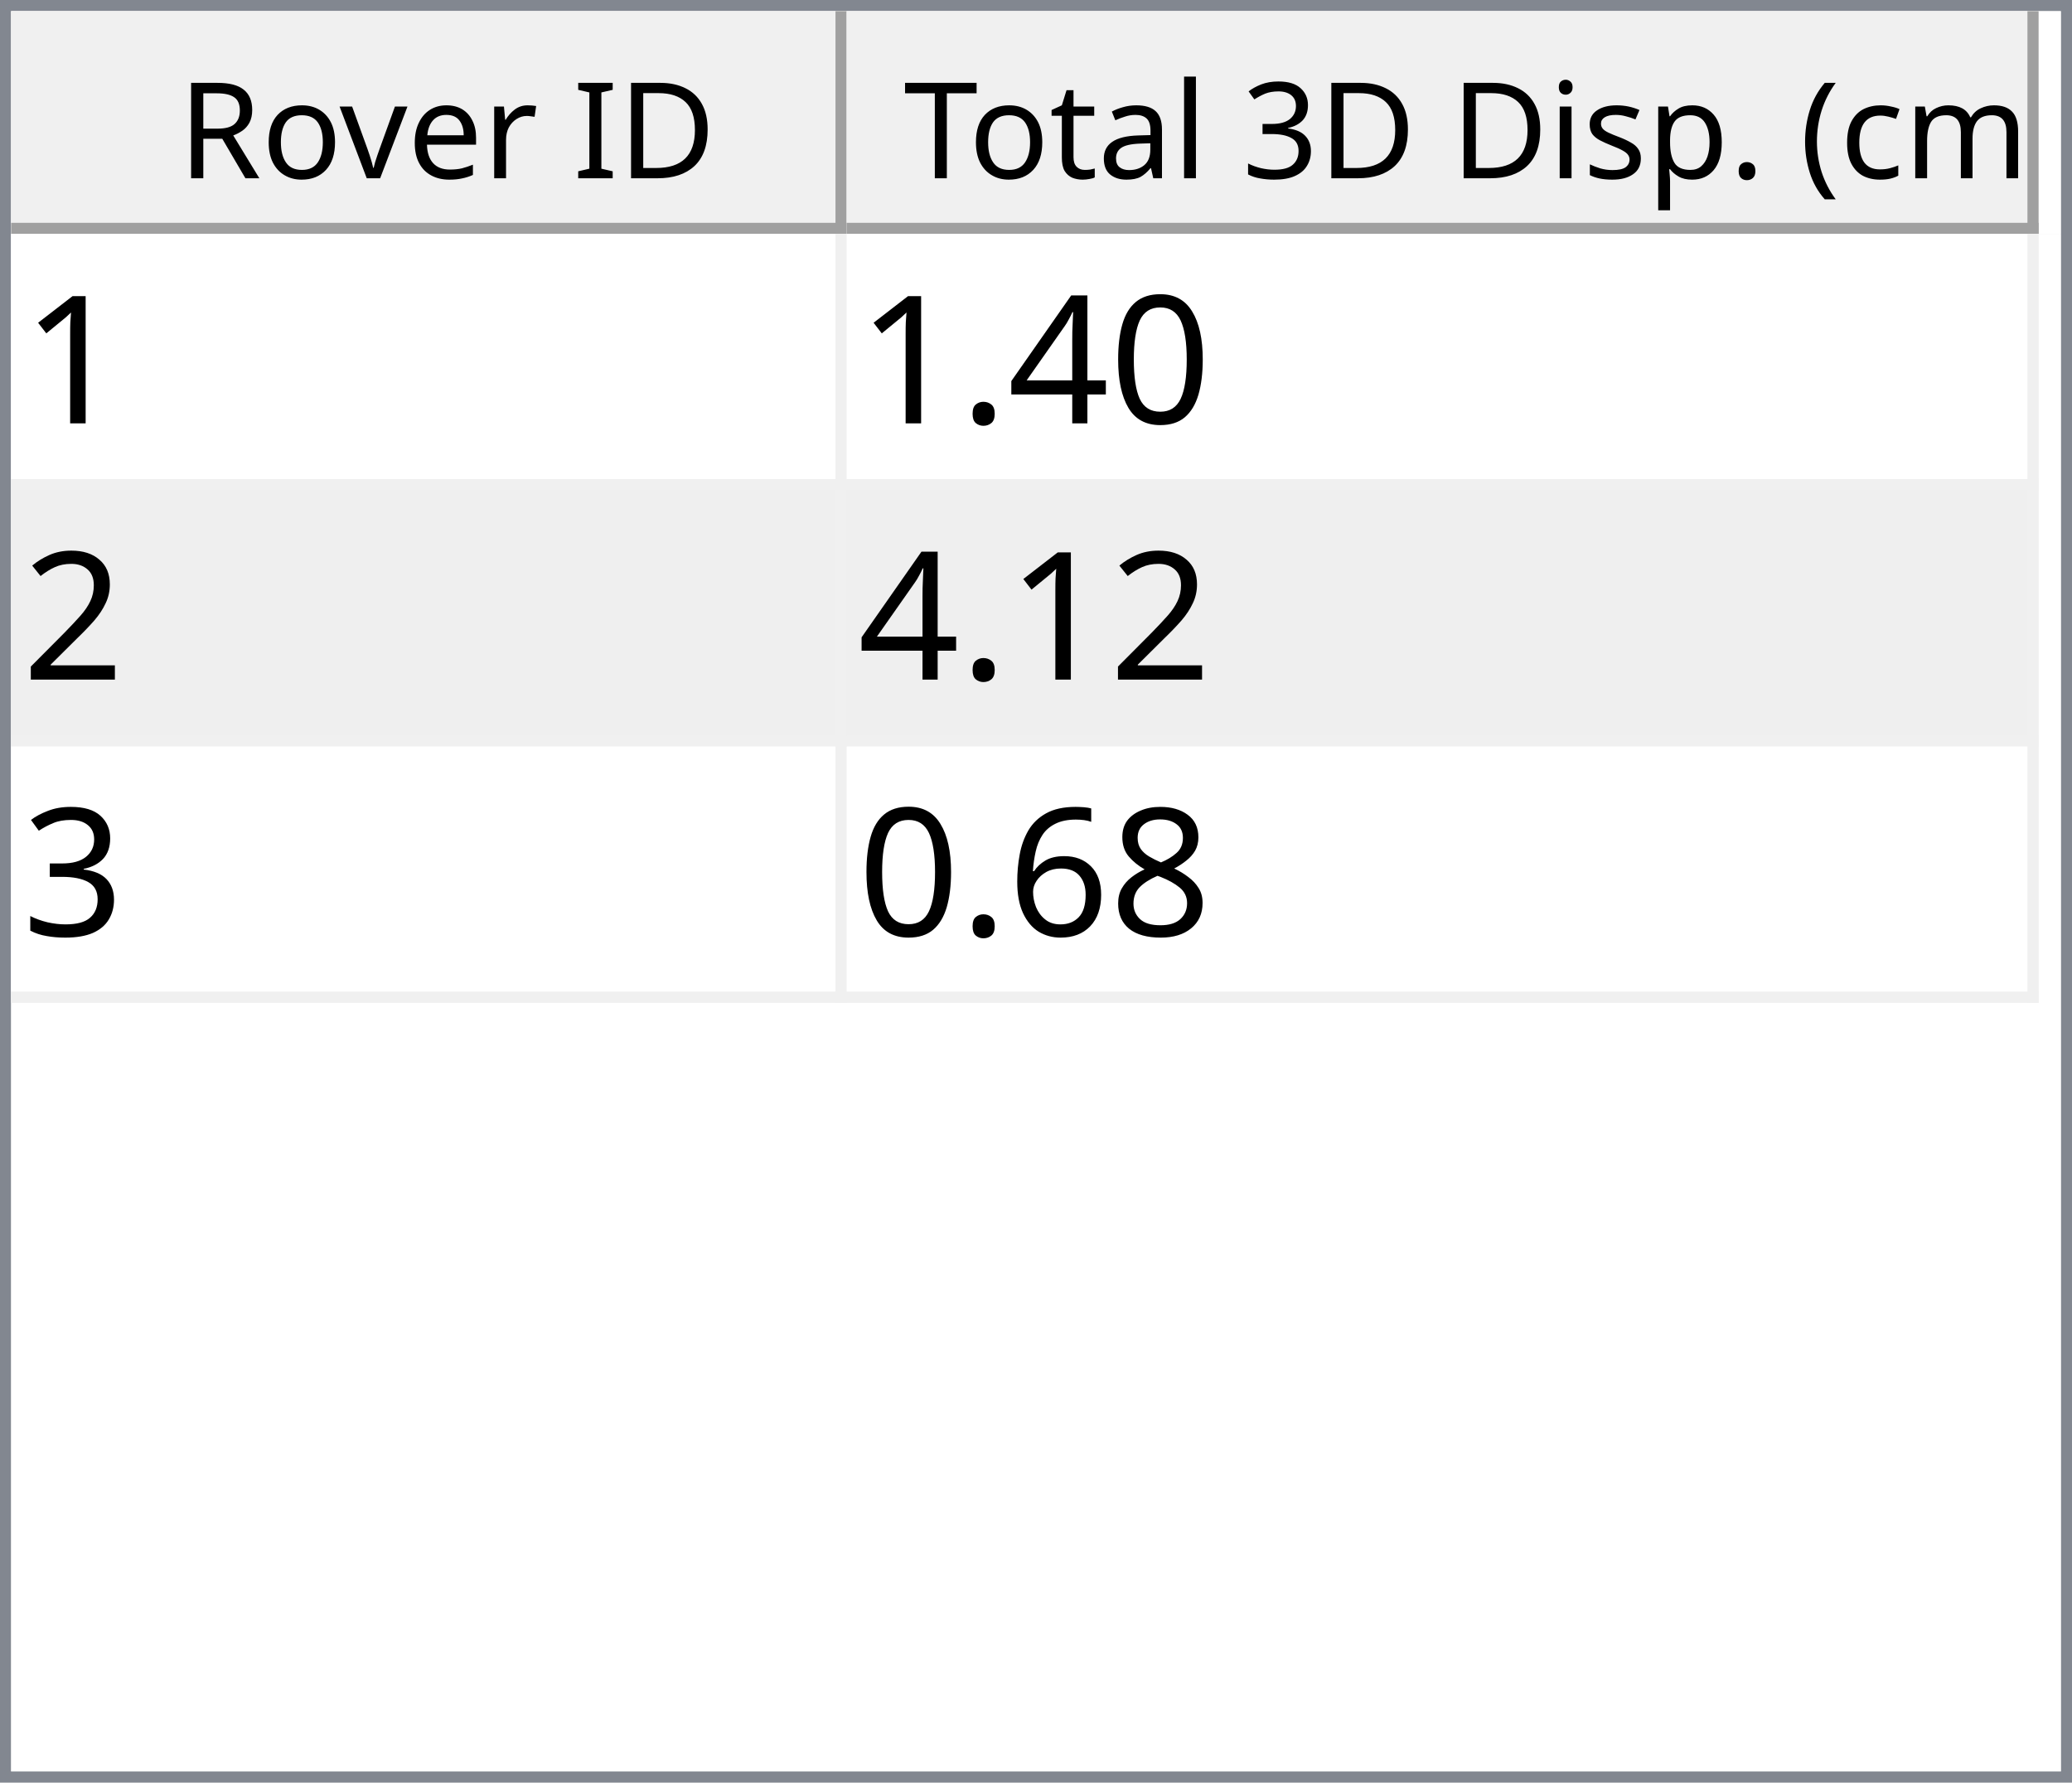
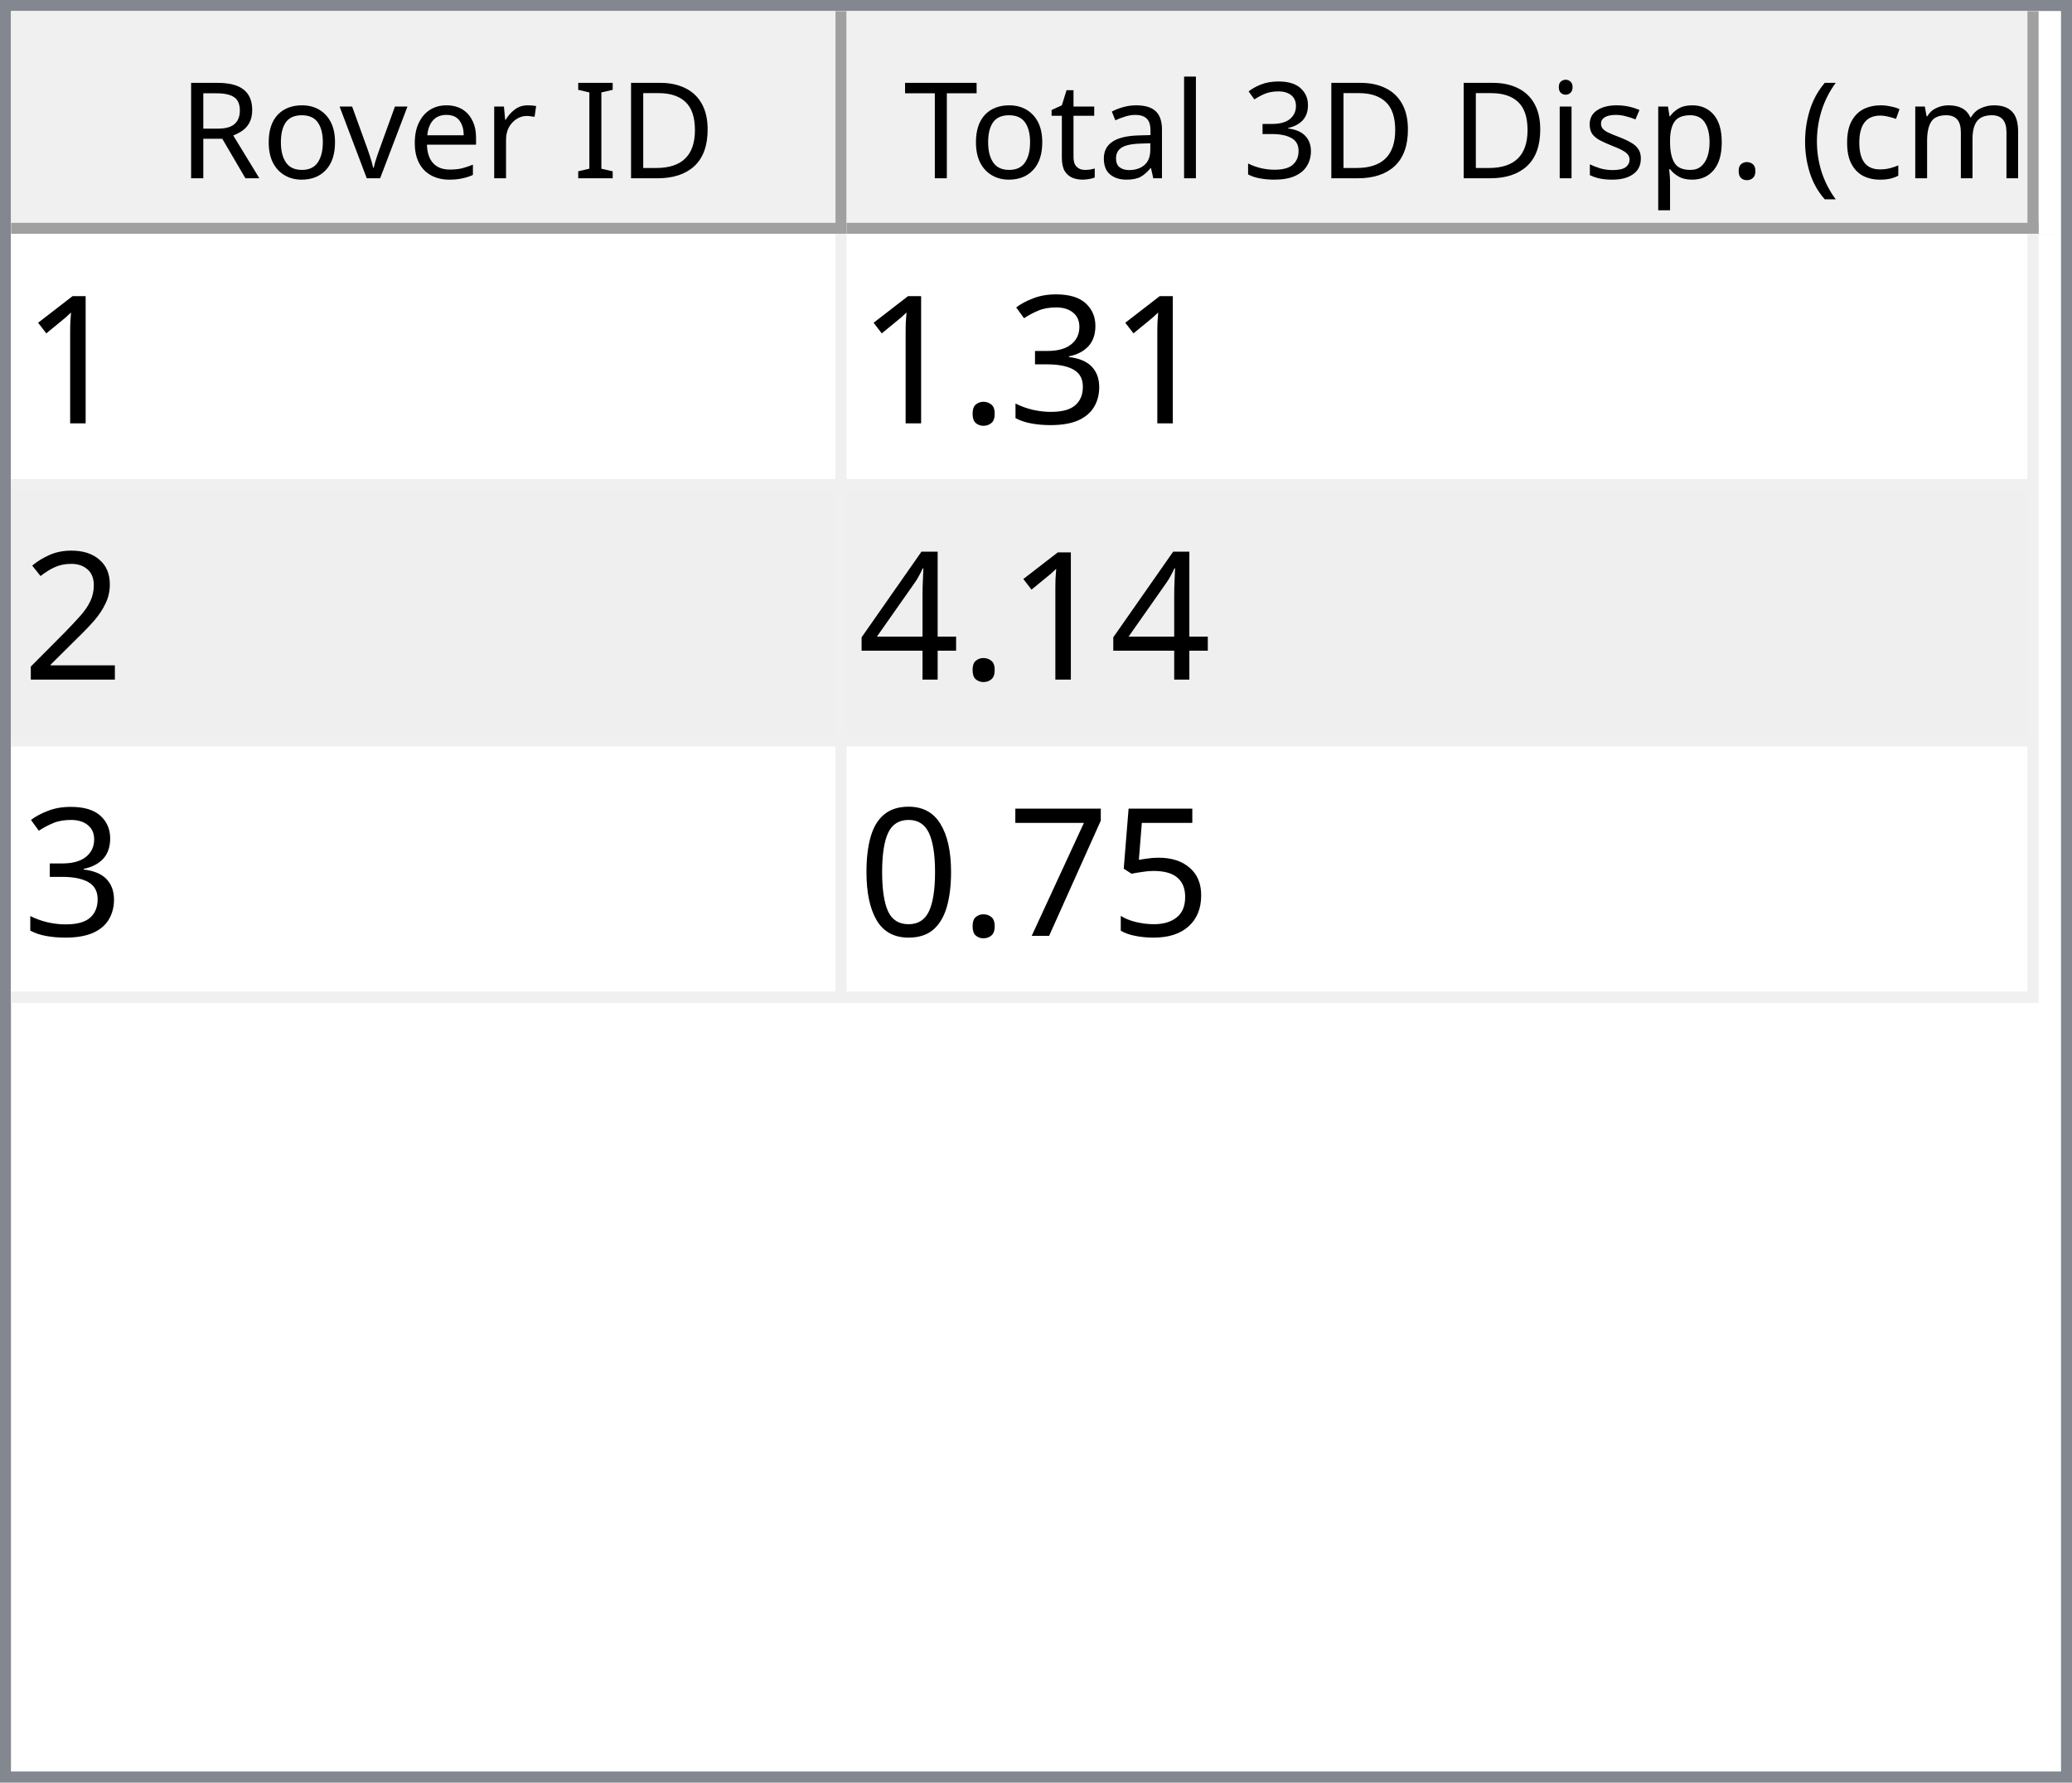
<svg xmlns="http://www.w3.org/2000/svg" style="fill-opacity:1; color-rendering:auto; color-interpolation:auto; text-rendering:auto; stroke:black; stroke-linecap:square; stroke-miterlimit:10; shape-rendering:auto; stroke-opacity:1; fill:black; stroke-dasharray:none; font-weight:normal; stroke-width:1; font-family:'Dialog'; font-style:normal; stroke-linejoin:miter; font-size:12px; stroke-dashoffset:0; image-rendering:auto;" width="186" height="160">
  <defs id="genericDefs" />
  <g>
    <defs id="defs1">
      <clipPath clipPathUnits="userSpaceOnUse" id="clipPath1">
        <path d="M0 0 L186 0 L186 160 L0 160 L0 0 Z" />
      </clipPath>
      <clipPath clipPathUnits="userSpaceOnUse" id="clipPath2">
        <path d="M0 0 L0 160 L186 160 L186 0 Z" />
      </clipPath>
      <clipPath clipPathUnits="userSpaceOnUse" id="clipPath3">
        <path d="M0 0 L0 20 L184 20 L184 0 Z" />
      </clipPath>
      <clipPath clipPathUnits="userSpaceOnUse" id="clipPath4">
        <path d="M0 0 L0 20 L75 20 L75 0 Z" />
      </clipPath>
      <clipPath clipPathUnits="userSpaceOnUse" id="clipPath5">
        <path d="M1 1 L1 19 L74 19 L74 1 Z" />
      </clipPath>
      <clipPath clipPathUnits="userSpaceOnUse" id="clipPath6">
        <path d="M0 0 L0 18 L73 18 L73 0 Z" />
      </clipPath>
      <clipPath clipPathUnits="userSpaceOnUse" id="clipPath7">
        <path d="M-0.5 -0.5 L-0.5 19.5 L74.5 19.5 L74.5 -0.5 Z" />
      </clipPath>
      <clipPath clipPathUnits="userSpaceOnUse" id="clipPath8">
        <path d="M0 0 L0 20 L107 20 L107 0 Z" />
      </clipPath>
      <clipPath clipPathUnits="userSpaceOnUse" id="clipPath9">
        <path d="M1 1 L1 19 L106 19 L106 1 Z" />
      </clipPath>
      <clipPath clipPathUnits="userSpaceOnUse" id="clipPath10">
        <path d="M0 0 L0 18 L105 18 L105 0 Z" />
      </clipPath>
      <clipPath clipPathUnits="userSpaceOnUse" id="clipPath11">
        <path d="M-0.5 -0.5 L-0.5 19.5 L106.5 19.5 L106.5 -0.5 Z" />
      </clipPath>
      <clipPath clipPathUnits="userSpaceOnUse" id="clipPath12">
        <path d="M0 0 L0 138 L184 138 L184 0 Z" />
      </clipPath>
      <clipPath clipPathUnits="userSpaceOnUse" id="clipPath13">
        <path d="M0 0 L0 69 L182 69 L182 0 Z" />
      </clipPath>
      <clipPath clipPathUnits="userSpaceOnUse" id="clipPath14">
        <path d="M-0.5 -0.5 L-0.5 68.5 L181.5 68.5 L181.5 -0.5 Z" />
      </clipPath>
      <clipPath clipPathUnits="userSpaceOnUse" id="clipPath15">
        <path d="M0 0 L0 22 L74 22 L74 0 Z" />
      </clipPath>
      <clipPath clipPathUnits="userSpaceOnUse" id="clipPath16">
        <path d="M0 0 L0 22 L106 22 L106 0 Z" />
      </clipPath>
      <font horiz-adv-x="64.551" id="font1">
        <font-face ascent="107.91" descent="25.098" units-per-em="100" style="font-style:normal; font-family:Segoe UI; font-weight:normal;" />
        <missing-glyph horiz-adv-x="64.551" d="M8.109 0 L8.109 68.266 L56.453 68.266 L56.453 0 L8.109 0 ZM15.328 7.234 L49.219 7.234 L49.219 61.031 L15.328 61.031 L15.328 7.234 Z" />
        <glyph unicode="D" horiz-adv-x="70.117" d="M9.188 0 L9.188 70.016 L28.516 70.016 Q65.531 70.016 65.531 35.891 Q65.531 19.672 55.25 9.836 Q44.969 0 27.734 0 L9.188 0 ZM17.391 62.594 L17.391 7.422 L27.828 7.422 Q41.609 7.422 49.273 14.797 Q56.938 22.172 56.938 35.688 Q56.938 62.594 28.328 62.594 L17.391 62.594 Z" />
        <glyph unicode="I" horiz-adv-x="26.611" d="M17.391 0 L9.188 0 L9.188 70.016 L17.391 70.016 L17.391 0 Z" />
        <glyph unicode=" " horiz-adv-x="27.393" d="" />
        <glyph unicode="r" horiz-adv-x="34.766" d="M34.188 41.891 Q32.078 43.5 28.125 43.5 Q23 43.5 19.555 38.672 Q16.109 33.844 16.109 25.484 L16.109 0 L8.109 0 L8.109 50 L16.109 50 L16.109 39.703 L16.312 39.703 Q18.016 44.969 21.531 47.922 Q25.047 50.875 29.391 50.875 Q32.516 50.875 34.188 50.203 L34.188 41.891 Z" />
        <glyph unicode="e" horiz-adv-x="52.295" d="M48.297 23 L12.984 23 Q13.188 14.656 17.484 10.109 Q21.781 5.562 29.297 5.562 Q37.75 5.562 44.828 11.141 L44.828 3.609 Q38.234 -1.172 27.391 -1.172 Q16.797 -1.172 10.742 5.641 Q4.688 12.453 4.688 24.812 Q4.688 36.469 11.305 43.82 Q17.922 51.172 27.734 51.172 Q37.547 51.172 42.922 44.828 Q48.297 38.484 48.297 27.203 L48.297 23 ZM40.094 29.781 Q40.047 36.719 36.75 40.578 Q33.453 44.438 27.594 44.438 Q21.922 44.438 17.969 40.383 Q14.016 36.328 13.094 29.781 L40.094 29.781 Z" />
        <glyph unicode="v" horiz-adv-x="47.9" d="M47.406 50 L27.484 0 L19.625 0 L0.688 50 L9.469 50 L22.172 13.672 Q23.578 9.672 23.922 6.688 L24.125 6.688 Q24.609 10.453 25.688 13.484 L38.969 50 L47.406 50 Z" />
        <glyph unicode="o" horiz-adv-x="58.594" d="M29 -1.172 Q17.922 -1.172 11.305 5.836 Q4.688 12.844 4.688 24.422 Q4.688 37.016 11.57 44.094 Q18.453 51.172 30.172 51.172 Q41.359 51.172 47.633 44.289 Q53.906 37.406 53.906 25.203 Q53.906 13.234 47.141 6.031 Q40.375 -1.172 29 -1.172 ZM29.594 44.438 Q21.875 44.438 17.383 39.188 Q12.891 33.938 12.891 24.703 Q12.891 15.828 17.43 10.695 Q21.969 5.562 29.594 5.562 Q37.359 5.562 41.531 10.594 Q45.703 15.625 45.703 24.906 Q45.703 34.281 41.531 39.359 Q37.359 44.438 29.594 44.438 Z" />
        <glyph unicode="R" horiz-adv-x="59.814" d="M59.375 0 L49.609 0 L37.891 19.625 Q36.281 22.359 34.766 24.289 Q33.25 26.219 31.664 27.438 Q30.078 28.656 28.25 29.219 Q26.422 29.781 24.125 29.781 L17.391 29.781 L17.391 0 L9.188 0 L9.188 70.016 L30.078 70.016 Q34.672 70.016 38.555 68.867 Q42.438 67.719 45.289 65.375 Q48.141 63.031 49.758 59.547 Q51.375 56.062 51.375 51.375 Q51.375 47.703 50.273 44.656 Q49.172 41.609 47.148 39.211 Q45.125 36.812 42.266 35.133 Q39.406 33.453 35.844 32.516 L35.844 32.328 Q37.594 31.547 38.891 30.547 Q40.188 29.547 41.359 28.18 Q42.531 26.812 43.68 25.078 Q44.828 23.344 46.234 21.047 L59.375 0 ZM17.391 62.594 L17.391 37.203 L28.516 37.203 Q31.594 37.203 34.203 38.133 Q36.812 39.062 38.719 40.797 Q40.625 42.531 41.703 45.047 Q42.781 47.562 42.781 50.688 Q42.781 56.297 39.141 59.445 Q35.5 62.594 28.609 62.594 L17.391 62.594 Z" />
        <glyph unicode=")" horiz-adv-x="30.176" d="M8.297 -15.922 L1.172 -15.922 Q16.406 2.344 16.406 26.812 Q16.406 51.469 1.078 70.016 L8.297 70.016 Q23.531 52.156 23.531 26.703 Q23.531 1.375 8.297 -15.922 Z" />
        <glyph unicode="m" horiz-adv-x="86.133" d="M79.109 0 L71.094 0 L71.094 28.719 Q71.094 37.016 68.531 40.727 Q65.969 44.438 59.906 44.438 Q54.781 44.438 51.195 39.75 Q47.609 35.062 47.609 28.516 L47.609 0 L39.594 0 L39.594 29.688 Q39.594 44.438 28.219 44.438 Q22.953 44.438 19.531 40.016 Q16.109 35.594 16.109 28.516 L16.109 0 L8.109 0 L8.109 50 L16.109 50 L16.109 42.094 L16.312 42.094 Q21.625 51.172 31.844 51.172 Q36.969 51.172 40.773 48.312 Q44.578 45.453 46 40.828 Q51.562 51.172 62.594 51.172 Q79.109 51.172 79.109 30.812 L79.109 0 Z" />
        <glyph unicode="c" horiz-adv-x="46.191" d="M42.188 2.297 Q36.422 -1.172 28.516 -1.172 Q17.828 -1.172 11.258 5.789 Q4.688 12.75 4.688 23.828 Q4.688 36.188 11.766 43.68 Q18.844 51.172 30.672 51.172 Q37.25 51.172 42.281 48.734 L42.281 40.531 Q36.719 44.438 30.375 44.438 Q22.703 44.438 17.797 38.945 Q12.891 33.453 12.891 24.516 Q12.891 15.719 17.508 10.641 Q22.125 5.562 29.891 5.562 Q36.422 5.562 42.188 9.906 L42.188 2.297 Z" />
        <glyph unicode="(" horiz-adv-x="30.176" d="M29.109 -15.922 L21.969 -15.922 Q6.844 1.375 6.844 26.703 Q6.844 52.156 21.969 70.016 L29.203 70.016 Q13.875 51.469 13.875 26.812 Q13.875 2.344 29.109 -15.922 Z" />
        <glyph unicode="." horiz-adv-x="21.68" d="M10.891 -1.078 Q8.641 -1.078 7.055 0.539 Q5.469 2.156 5.469 4.391 Q5.469 6.641 7.055 8.273 Q8.641 9.906 10.891 9.906 Q13.188 9.906 14.797 8.273 Q16.406 6.641 16.406 4.391 Q16.406 2.156 14.797 0.539 Q13.188 -1.078 10.891 -1.078 Z" />
        <glyph unicode="p" horiz-adv-x="58.789" d="M16.312 7.234 L16.109 7.234 L16.109 -23 L8.109 -23 L8.109 50 L16.109 50 L16.109 41.219 L16.312 41.219 Q22.219 51.172 33.594 51.172 Q43.266 51.172 48.688 44.461 Q54.109 37.75 54.109 26.469 Q54.109 13.922 48 6.375 Q41.891 -1.172 31.297 -1.172 Q21.578 -1.172 16.312 7.234 ZM16.109 27.391 L16.109 20.406 Q16.109 14.203 20.141 9.883 Q24.172 5.562 30.375 5.562 Q37.641 5.562 41.773 11.133 Q45.906 16.703 45.906 26.609 Q45.906 34.969 42.047 39.703 Q38.188 44.438 31.594 44.438 Q24.609 44.438 20.359 39.578 Q16.109 34.719 16.109 27.391 Z" />
        <glyph unicode="s" horiz-adv-x="42.432" d="M5.078 1.812 L5.078 10.406 Q11.625 5.562 19.484 5.562 Q30.031 5.562 30.031 12.594 Q30.031 14.594 29.125 15.992 Q28.219 17.391 26.68 18.461 Q25.141 19.531 23.07 20.383 Q21 21.234 18.609 22.172 Q15.281 23.484 12.766 24.828 Q10.25 26.172 8.57 27.859 Q6.891 29.547 6.031 31.695 Q5.172 33.844 5.172 36.719 Q5.172 40.234 6.789 42.945 Q8.406 45.656 11.086 47.484 Q13.766 49.312 17.211 50.242 Q20.656 51.172 24.312 51.172 Q30.812 51.172 35.938 48.922 L35.938 40.828 Q30.422 44.438 23.25 44.438 Q21 44.438 19.195 43.922 Q17.391 43.406 16.094 42.477 Q14.797 41.547 14.086 40.258 Q13.375 38.969 13.375 37.406 Q13.375 35.453 14.086 34.133 Q14.797 32.812 16.164 31.789 Q17.531 30.766 19.484 29.938 Q21.438 29.109 23.922 28.125 Q27.25 26.859 29.883 25.516 Q32.516 24.172 34.375 22.484 Q36.234 20.797 37.234 18.602 Q38.234 16.406 38.234 13.375 Q38.234 9.672 36.602 6.938 Q34.969 4.203 32.234 2.398 Q29.5 0.594 25.93 -0.289 Q22.359 -1.172 18.453 -1.172 Q10.75 -1.172 5.078 1.812 Z" />
        <glyph unicode="i" horiz-adv-x="24.219" d="M12.203 62.703 Q10.062 62.703 8.547 64.164 Q7.031 65.625 7.031 67.875 Q7.031 70.125 8.547 71.609 Q10.062 73.094 12.203 73.094 Q14.406 73.094 15.945 71.609 Q17.484 70.125 17.484 67.875 Q17.484 65.719 15.945 64.211 Q14.406 62.703 12.203 62.703 ZM16.109 0 L8.109 0 L8.109 50 L16.109 50 L16.109 0 Z" />
        <glyph unicode="3" horiz-adv-x="53.906" d="M46.531 19.828 Q46.531 15.094 44.75 11.211 Q42.969 7.328 39.719 4.57 Q36.469 1.812 31.93 0.297 Q27.391 -1.219 21.922 -1.219 Q11.922 -1.219 6 2.594 L6 11.188 Q13.094 5.609 22.219 5.609 Q25.875 5.609 28.828 6.539 Q31.781 7.469 33.906 9.227 Q36.031 10.984 37.18 13.477 Q38.328 15.969 38.328 19.094 Q38.328 32.812 18.797 32.812 L12.984 32.812 L12.984 39.594 L18.5 39.594 Q35.797 39.594 35.797 52.484 Q35.797 64.406 22.609 64.406 Q15.188 64.406 8.688 59.422 L8.688 67.188 Q15.375 71.188 24.609 71.188 Q29 71.188 32.57 69.969 Q36.141 68.75 38.68 66.555 Q41.219 64.359 42.609 61.281 Q44 58.203 44 54.5 Q44 40.672 30.031 36.719 L30.031 36.531 Q33.594 36.141 36.625 34.797 Q39.656 33.453 41.852 31.305 Q44.047 29.156 45.289 26.25 Q46.531 23.344 46.531 19.828 Z" />
        <glyph unicode="l" horiz-adv-x="24.219" d="M16.109 0 L8.109 0 L8.109 74.031 L16.109 74.031 L16.109 0 Z" />
        <glyph unicode="a" horiz-adv-x="50.879" d="M43.891 0 L35.891 0 L35.891 7.812 L35.688 7.812 Q30.469 -1.172 20.312 -1.172 Q12.844 -1.172 8.617 2.781 Q4.391 6.734 4.391 13.281 Q4.391 27.297 20.906 29.594 L35.891 31.688 Q35.891 44.438 25.594 44.438 Q16.547 44.438 9.281 38.281 L9.281 46.484 Q16.656 51.172 26.266 51.172 Q43.891 51.172 43.891 32.516 L43.891 0 ZM35.891 25.297 L23.828 23.641 Q18.266 22.859 15.43 20.875 Q12.594 18.891 12.594 13.875 Q12.594 10.203 15.211 7.883 Q17.828 5.562 22.172 5.562 Q28.125 5.562 32.008 9.742 Q35.891 13.922 35.891 20.312 L35.891 25.297 Z" />
        <glyph unicode="t" horiz-adv-x="33.887" d="M31.297 0.484 Q28.469 -1.078 23.828 -1.078 Q10.688 -1.078 10.688 13.578 L10.688 43.172 L2.094 43.172 L2.094 50 L10.688 50 L10.688 62.203 L18.703 64.797 L18.703 50 L31.297 50 L31.297 43.172 L18.703 43.172 L18.703 14.984 Q18.703 9.969 20.414 7.82 Q22.125 5.672 26.078 5.672 Q29.109 5.672 31.297 7.328 L31.297 0.484 Z" />
        <glyph unicode="T" horiz-adv-x="52.393" d="M50.594 62.594 L30.375 62.594 L30.375 0 L22.172 0 L22.172 62.594 L2 62.594 L2 70.016 L50.594 70.016 L50.594 62.594 Z" />
      </font>
      <font horiz-adv-x="75.0" id="font2">
        <font-face ascent="100.537" descent="21.973" units-per-em="100" style="font-style:normal; font-family:sans-serif; font-weight:normal;" />
        <missing-glyph horiz-adv-x="75.0" d="M12.5 0 L12.5 62.5 L62.5 62.5 L62.5 0 L12.5 0 ZM14.062 1.562 L60.938 1.562 L60.938 60.938 L14.062 60.938 L14.062 1.562 Z" />
        <glyph unicode="1" horiz-adv-x="55.615" d="M37.25 0 L28.469 0 L28.469 56 Q25.297 52.984 20.141 49.953 Q14.984 46.922 10.891 45.406 L10.891 53.906 Q18.266 57.375 23.781 62.305 Q29.297 67.234 31.594 71.875 L37.25 71.875 L37.25 0 Z" />
-         <glyph unicode="0" horiz-adv-x="55.615" d="M4.156 35.297 Q4.156 48 6.766 55.742 Q9.375 63.484 14.523 67.68 Q19.672 71.875 27.484 71.875 Q33.25 71.875 37.594 69.555 Q41.938 67.234 44.773 62.867 Q47.609 58.5 49.219 52.227 Q50.828 45.953 50.828 35.297 Q50.828 22.703 48.242 14.969 Q45.656 7.234 40.508 3.008 Q35.359 -1.219 27.484 -1.219 Q17.141 -1.219 11.234 6.203 Q4.156 15.141 4.156 35.297 ZM13.188 35.297 Q13.188 17.672 17.312 11.836 Q21.438 6 27.484 6 Q33.547 6 37.672 11.859 Q41.797 17.719 41.797 35.297 Q41.797 52.984 37.672 58.789 Q33.547 64.594 27.391 64.594 Q21.344 64.594 17.719 59.469 Q13.188 52.938 13.188 35.297 Z" />
-         <glyph unicode="4" horiz-adv-x="55.615" d="M32.328 0 L32.328 17.141 L1.266 17.141 L1.266 25.203 L33.938 71.578 L41.109 71.578 L41.109 25.203 L50.781 25.203 L50.781 17.141 L41.109 17.141 L41.109 0 L32.328 0 ZM32.328 25.203 L32.328 57.469 L9.906 25.203 L32.328 25.203 Z" />
+         <glyph unicode="3" horiz-adv-x="55.615" d="M4.203 18.891 L12.984 20.062 Q14.5 12.594 18.141 9.297 Q21.781 6 27 6 Q33.203 6 37.477 10.297 Q41.75 14.594 41.75 20.953 Q41.75 27 37.797 30.93 Q33.844 34.859 27.734 34.859 Q25.25 34.859 21.531 33.891 L22.516 41.609 Q23.391 41.5 23.922 41.5 Q29.547 41.5 34.039 44.43 Q38.531 47.359 38.531 53.469 Q38.531 58.297 35.258 61.477 Q31.984 64.656 26.812 64.656 Q21.688 64.656 18.266 61.43 Q14.844 58.203 13.875 51.766 L5.078 53.328 Q6.688 62.156 12.398 67.016 Q18.109 71.875 26.609 71.875 Q32.469 71.875 37.398 69.359 Q42.328 66.844 44.945 62.5 Q47.562 58.156 47.562 53.266 Q47.562 48.641 45.07 44.828 Q42.578 41.016 37.703 38.766 Q44.047 37.312 47.562 32.695 Q51.078 28.078 51.078 21.141 Q51.078 11.766 44.242 5.25 Q37.406 -1.266 26.953 -1.266 Q17.531 -1.266 11.305 4.352 Q5.078 9.969 4.203 18.891 Z" />
        <glyph unicode="." horiz-adv-x="27.783" d="M9.078 0 L9.078 10.016 L19.094 10.016 L19.094 0 L9.078 0 Z" />
        <glyph unicode="2" horiz-adv-x="55.615" d="M50.344 8.453 L50.344 0 L3.031 0 Q2.938 3.172 4.047 6.109 Q5.859 10.938 9.836 15.625 Q13.812 20.312 21.344 26.469 Q33.016 36.031 37.117 41.625 Q41.219 47.219 41.219 52.203 Q41.219 57.422 37.477 61.008 Q33.734 64.594 27.734 64.594 Q21.391 64.594 17.578 60.789 Q13.766 56.984 13.719 50.25 L4.688 51.172 Q5.609 61.281 11.664 66.578 Q17.719 71.875 27.938 71.875 Q38.234 71.875 44.242 66.164 Q50.25 60.453 50.25 52 Q50.25 47.703 48.492 43.555 Q46.734 39.406 42.656 34.812 Q38.578 30.219 29.109 22.219 Q21.188 15.578 18.945 13.211 Q16.703 10.844 15.234 8.453 L50.344 8.453 Z" />
-         <glyph unicode="3" horiz-adv-x="55.615" d="M4.203 18.891 L12.984 20.062 Q14.5 12.594 18.141 9.297 Q21.781 6 27 6 Q33.203 6 37.477 10.297 Q41.75 14.594 41.75 20.953 Q41.75 27 37.797 30.93 Q33.844 34.859 27.734 34.859 Q25.25 34.859 21.531 33.891 L22.516 41.609 Q23.391 41.5 23.922 41.5 Q29.547 41.5 34.039 44.43 Q38.531 47.359 38.531 53.469 Q38.531 58.297 35.258 61.477 Q31.984 64.656 26.812 64.656 Q21.688 64.656 18.266 61.43 Q14.844 58.203 13.875 51.766 L5.078 53.328 Q6.688 62.156 12.398 67.016 Q18.109 71.875 26.609 71.875 Q32.469 71.875 37.398 69.359 Q42.328 66.844 44.945 62.5 Q47.562 58.156 47.562 53.266 Q47.562 48.641 45.07 44.828 Q42.578 41.016 37.703 38.766 Q44.047 37.312 47.562 32.695 Q51.078 28.078 51.078 21.141 Q51.078 11.766 44.242 5.25 Q37.406 -1.266 26.953 -1.266 Q17.531 -1.266 11.305 4.352 Q5.078 9.969 4.203 18.891 Z" />
-         <glyph unicode="8" horiz-adv-x="55.615" d="M17.672 38.812 Q12.203 40.828 9.57 44.539 Q6.938 48.25 6.938 53.422 Q6.938 61.234 12.555 66.555 Q18.172 71.875 27.484 71.875 Q36.859 71.875 42.578 66.43 Q48.297 60.984 48.297 53.172 Q48.297 48.188 45.68 44.508 Q43.062 40.828 37.75 38.812 Q44.344 36.672 47.781 31.883 Q51.219 27.094 51.219 20.453 Q51.219 11.281 44.727 5.031 Q38.234 -1.219 27.641 -1.219 Q17.047 -1.219 10.547 5.055 Q4.047 11.328 4.047 20.703 Q4.047 27.688 7.594 32.398 Q11.141 37.109 17.672 38.812 ZM15.922 53.719 Q15.922 48.641 19.195 45.414 Q22.469 42.188 27.688 42.188 Q32.766 42.188 36.016 45.383 Q39.266 48.578 39.266 53.219 Q39.266 58.062 35.914 61.359 Q32.562 64.656 27.594 64.656 Q22.562 64.656 19.242 61.43 Q15.922 58.203 15.922 53.719 ZM13.094 20.656 Q13.094 16.891 14.875 13.375 Q16.656 9.859 20.172 7.93 Q23.688 6 27.734 6 Q34.031 6 38.133 10.055 Q42.234 14.109 42.234 20.359 Q42.234 26.703 38.016 30.859 Q33.797 35.016 27.438 35.016 Q21.234 35.016 17.164 30.914 Q13.094 26.812 13.094 20.656 Z" />
-         <glyph unicode="6" horiz-adv-x="55.615" d="M49.75 54.047 L41.016 53.375 Q39.844 58.547 37.703 60.891 Q34.125 64.656 28.906 64.656 Q24.703 64.656 21.531 62.312 Q17.391 59.281 14.992 53.469 Q12.594 47.656 12.5 36.922 Q15.672 41.75 20.266 44.094 Q24.859 46.438 29.891 46.438 Q38.672 46.438 44.852 39.969 Q51.031 33.5 51.031 23.25 Q51.031 16.5 48.125 10.719 Q45.219 4.938 40.141 1.859 Q35.062 -1.219 28.609 -1.219 Q17.625 -1.219 10.695 6.859 Q3.766 14.938 3.766 33.5 Q3.766 54.25 11.422 63.672 Q18.109 71.875 29.438 71.875 Q37.891 71.875 43.289 67.141 Q48.688 62.406 49.75 54.047 ZM13.875 23.188 Q13.875 18.656 15.797 14.508 Q17.719 10.359 21.188 8.18 Q24.656 6 28.469 6 Q34.031 6 38.039 10.492 Q42.047 14.984 42.047 22.703 Q42.047 30.125 38.086 34.398 Q34.125 38.672 28.125 38.672 Q22.172 38.672 18.023 34.398 Q13.875 30.125 13.875 23.188 Z" />
+         <glyph unicode="4" horiz-adv-x="55.615" d="M32.328 0 L32.328 17.141 L1.266 17.141 L1.266 25.203 L33.938 71.578 L41.109 71.578 L41.109 25.203 L50.781 25.203 L50.781 17.141 L41.109 17.141 L41.109 0 L32.328 0 ZM32.328 25.203 L32.328 57.469 L9.906 25.203 L32.328 25.203 Z" />
+         <glyph unicode="5" horiz-adv-x="55.615" d="M4.156 18.75 L13.375 19.531 Q14.406 12.797 18.141 9.398 Q21.875 6 27.156 6 Q33.5 6 37.891 10.789 Q42.281 15.578 42.281 23.484 Q42.281 31 38.062 35.352 Q33.844 39.703 27 39.703 Q22.75 39.703 19.336 37.773 Q15.922 35.844 13.969 32.766 L5.719 33.844 L12.641 70.609 L48.25 70.609 L48.25 62.203 L19.672 62.203 L15.828 42.969 Q22.266 47.469 29.344 47.469 Q38.719 47.469 45.164 40.969 Q51.609 34.469 51.609 24.266 Q51.609 14.547 45.953 7.469 Q39.062 -1.219 27.156 -1.219 Q17.391 -1.219 11.211 4.25 Q5.031 9.719 4.156 18.75 Z" />
+         <glyph unicode="7" horiz-adv-x="55.615" d="M4.734 62.203 L4.734 70.656 L51.078 70.656 L51.078 63.812 Q44.234 56.547 37.523 44.484 Q30.812 32.422 27.156 19.672 Q24.516 10.688 23.781 0 L14.75 0 Q14.891 8.453 18.062 20.414 Q21.234 32.375 27.172 43.484 Q33.109 54.594 39.797 62.203 L4.734 62.203 Z" />
+         <glyph unicode="0" horiz-adv-x="55.615" d="M4.156 35.297 Q4.156 48 6.766 55.742 Q9.375 63.484 14.523 67.68 Q19.672 71.875 27.484 71.875 Q33.25 71.875 37.594 69.555 Q41.938 67.234 44.773 62.867 Q47.609 58.5 49.219 52.227 Q50.828 45.953 50.828 35.297 Q50.828 22.703 48.242 14.969 Q45.656 7.234 40.508 3.008 Q35.359 -1.219 27.484 -1.219 Q17.141 -1.219 11.234 6.203 Q4.156 15.141 4.156 35.297 ZM13.188 35.297 Q13.188 17.672 17.312 11.836 Q21.438 6 27.484 6 Q33.547 6 37.672 11.859 Q41.797 17.719 41.797 35.297 Q41.797 52.984 37.672 58.789 Q33.547 64.594 27.391 64.594 Q21.344 64.594 17.719 59.469 Q13.188 52.938 13.188 35.297 Z" />
      </font>
    </defs>
    <g style="fill:white; stroke:white;">
      <rect x="0" y="0" width="186" style="clip-path:url(#clipPath1); stroke:none;" height="160" />
    </g>
    <g style="fill:white; text-rendering:optimizeSpeed; color-rendering:optimizeSpeed; image-rendering:optimizeSpeed; shape-rendering:crispEdges; stroke:white; color-interpolation:sRGB;">
      <rect x="0" width="186" height="160" y="0" style="stroke:none;" />
      <path style="stroke:none;" d="M0 160 L186 160 L186 0 L0 0 Z" />
    </g>
    <g style="fill:rgb(240,240,240); font-family:'Segoe UI'; stroke:rgb(240,240,240);">
      <rect x="0" y="0" width="186" style="clip-path:url(#clipPath2); stroke:none;" height="160" />
    </g>
    <g style="fill:rgb(130,135,144); font-family:'Segoe UI'; stroke:rgb(130,135,144);">
      <path d="M0 0 L186 0 L186 160 L0 160 L0 0 ZM1 1 L185 1 L185 159 L1 159 L1 1 Z" style="fill-rule:evenodd; clip-path:url(#clipPath2); stroke:none;" />
    </g>
    <g style="fill:white; font-family:'Segoe UI'; stroke:white;" transform="translate(1,1)">
      <rect x="0" y="0" width="184" style="clip-path:url(#clipPath3); stroke:none;" height="20" />
    </g>
    <g style="fill:rgb(240,240,240); font-family:'Segoe UI'; stroke:rgb(240,240,240);" transform="translate(1,1)">
      <rect x="0" y="0" width="75" style="clip-path:url(#clipPath4); stroke:none;" height="20" />
    </g>
    <g style="font-family:'Segoe UI';" transform="translate(2,2)">
      <text x="14" xml:space="preserve" y="14" style="clip-path:url(#clipPath6); stroke:none;">Rover ID</text>
    </g>
    <g style="fill:rgb(160,160,160); font-family:'Segoe UI'; stroke:rgb(160,160,160); stroke-linejoin:bevel;" transform="translate(1.5,1.5)">
      <line x1="74" x2="74" y1="0" style="fill:none; clip-path:url(#clipPath7);" y2="19" />
    </g>
    <g style="fill:rgb(160,160,160); font-family:'Segoe UI'; stroke:rgb(160,160,160); stroke-linejoin:bevel;" transform="matrix(1,0,0,1,1,1) translate(0.5,0.5)">
      <line x1="0" x2="74" y1="19" style="fill:none; clip-path:url(#clipPath7);" y2="19" />
    </g>
    <g style="fill:rgb(240,240,240); font-family:'Segoe UI'; stroke:rgb(240,240,240);" transform="translate(76,1)">
      <rect x="0" y="0" width="107" style="clip-path:url(#clipPath8); stroke:none;" height="20" />
    </g>
    <g style="font-family:'Segoe UI';" transform="translate(77,2)">
      <text x="1" xml:space="preserve" y="14" style="clip-path:url(#clipPath10); stroke:none;"> Total 3D Disp. (cm)</text>
    </g>
    <g style="fill:rgb(160,160,160); font-family:'Segoe UI'; stroke:rgb(160,160,160); stroke-linejoin:bevel;" transform="translate(76.5,1.5)">
      <line x1="106" x2="106" y1="0" style="fill:none; clip-path:url(#clipPath11);" y2="19" />
    </g>
    <g style="fill:rgb(160,160,160); font-family:'Segoe UI'; stroke:rgb(160,160,160); stroke-linejoin:bevel;" transform="matrix(1,0,0,1,76,1) translate(0.5,0.5)">
      <line x1="0" x2="106" y1="19" style="fill:none; clip-path:url(#clipPath11);" y2="19" />
    </g>
    <g style="fill:white; font-family:'Segoe UI'; stroke:white;" transform="translate(1,21)">
      <rect x="0" y="0" width="184" style="clip-path:url(#clipPath12); stroke:none;" height="138" />
    </g>
    <g style="fill:rgb(240,240,240); font-size:16px; font-family:sans-serif; stroke:rgb(240,240,240);" transform="translate(1,21)">
      <rect x="0" y="0" width="182" style="clip-path:url(#clipPath13); stroke:none;" height="69" />
      <line transform="translate(0.5,0.5)" x1="0" x2="181" y1="22" style="clip-path:url(#clipPath14); fill:none; stroke-linejoin:bevel;" y2="22" />
    </g>
    <g transform="matrix(1,0,0,1,1,21) translate(0.5,0.5)" style="fill:rgb(240,240,240); font-size:16px; font-family:sans-serif; stroke:rgb(240,240,240); stroke-linejoin:bevel;">
      <line x1="0" x2="181" y1="45" style="fill:none; clip-path:url(#clipPath14);" y2="45" />
    </g>
    <g transform="matrix(1,0,0,1,1,21) translate(0.5,0.5)" style="fill:rgb(240,240,240); font-size:16px; font-family:sans-serif; stroke:rgb(240,240,240); stroke-linejoin:bevel;">
      <line x1="0" x2="181" y1="68" style="fill:none; clip-path:url(#clipPath14);" y2="68" />
    </g>
    <g transform="matrix(1,0,0,1,1,21) translate(0.5,0.5)" style="fill:rgb(240,240,240); font-size:16px; font-family:sans-serif; stroke:rgb(240,240,240); stroke-linejoin:bevel;">
      <line x1="74" x2="74" y1="0" style="fill:none; clip-path:url(#clipPath14);" y2="68" />
    </g>
    <g transform="matrix(1,0,0,1,1,21) translate(0.5,0.5)" style="fill:rgb(240,240,240); font-size:16px; font-family:sans-serif; stroke:rgb(240,240,240); stroke-linejoin:bevel;">
      <line x1="181" x2="181" y1="0" style="fill:none; clip-path:url(#clipPath14);" y2="68" />
    </g>
    <g style="fill:white; font-size:16px; font-family:sans-serif; stroke:white;" transform="matrix(1,0,0,1,1,21)">
      <rect x="0" y="0" width="74" style="clip-path:url(#clipPath15); stroke:none;" height="22" />
      <text x="1" y="17" style="fill:black; clip-path:url(#clipPath15); stroke:none;" xml:space="preserve">1</text>
    </g>
    <g style="fill:white; font-size:16px; font-family:sans-serif; stroke:white;" transform="matrix(1,0,0,1,1,21) translate(75,0)">
      <rect x="0" y="0" width="106" style="clip-path:url(#clipPath16); stroke:none;" height="22" />
-       <text x="1" y="17" style="fill:black; clip-path:url(#clipPath16); stroke:none;" xml:space="preserve">1.40</text>
+       <text x="1" y="17" style="fill:black; clip-path:url(#clipPath16); stroke:none;" xml:space="preserve">1.31</text>
    </g>
    <g style="fill:rgb(239,239,239); font-size:16px; font-family:sans-serif; stroke:rgb(239,239,239);" transform="matrix(1,0,0,1,1,21) translate(0,23)">
      <rect x="0" y="0" width="74" style="clip-path:url(#clipPath15); stroke:none;" height="22" />
      <text x="1" y="17" style="fill:black; clip-path:url(#clipPath15); stroke:none;" xml:space="preserve">2</text>
    </g>
    <g style="fill:rgb(239,239,239); font-size:16px; font-family:sans-serif; stroke:rgb(239,239,239);" transform="matrix(1,0,0,1,1,21) translate(75,23)">
      <rect x="0" y="0" width="106" style="clip-path:url(#clipPath16); stroke:none;" height="22" />
-       <text x="1" y="17" style="fill:black; clip-path:url(#clipPath16); stroke:none;" xml:space="preserve">4.12</text>
+       <text x="1" y="17" style="fill:black; clip-path:url(#clipPath16); stroke:none;" xml:space="preserve">4.14</text>
    </g>
    <g style="fill:white; font-size:16px; font-family:sans-serif; stroke:white;" transform="matrix(1,0,0,1,1,21) translate(0,46)">
      <rect x="0" y="0" width="74" style="clip-path:url(#clipPath15); stroke:none;" height="22" />
      <text x="1" y="17" style="fill:black; clip-path:url(#clipPath15); stroke:none;" xml:space="preserve">3</text>
    </g>
    <g style="fill:white; font-size:16px; font-family:sans-serif; stroke:white;" transform="matrix(1,0,0,1,1,21) translate(75,46)">
      <rect x="0" y="0" width="106" style="clip-path:url(#clipPath16); stroke:none;" height="22" />
-       <text x="1" y="17" style="fill:black; clip-path:url(#clipPath16); stroke:none;" xml:space="preserve">0.68</text>
+       <text x="1" y="17" style="fill:black; clip-path:url(#clipPath16); stroke:none;" xml:space="preserve">0.75</text>
    </g>
  </g>
</svg>
